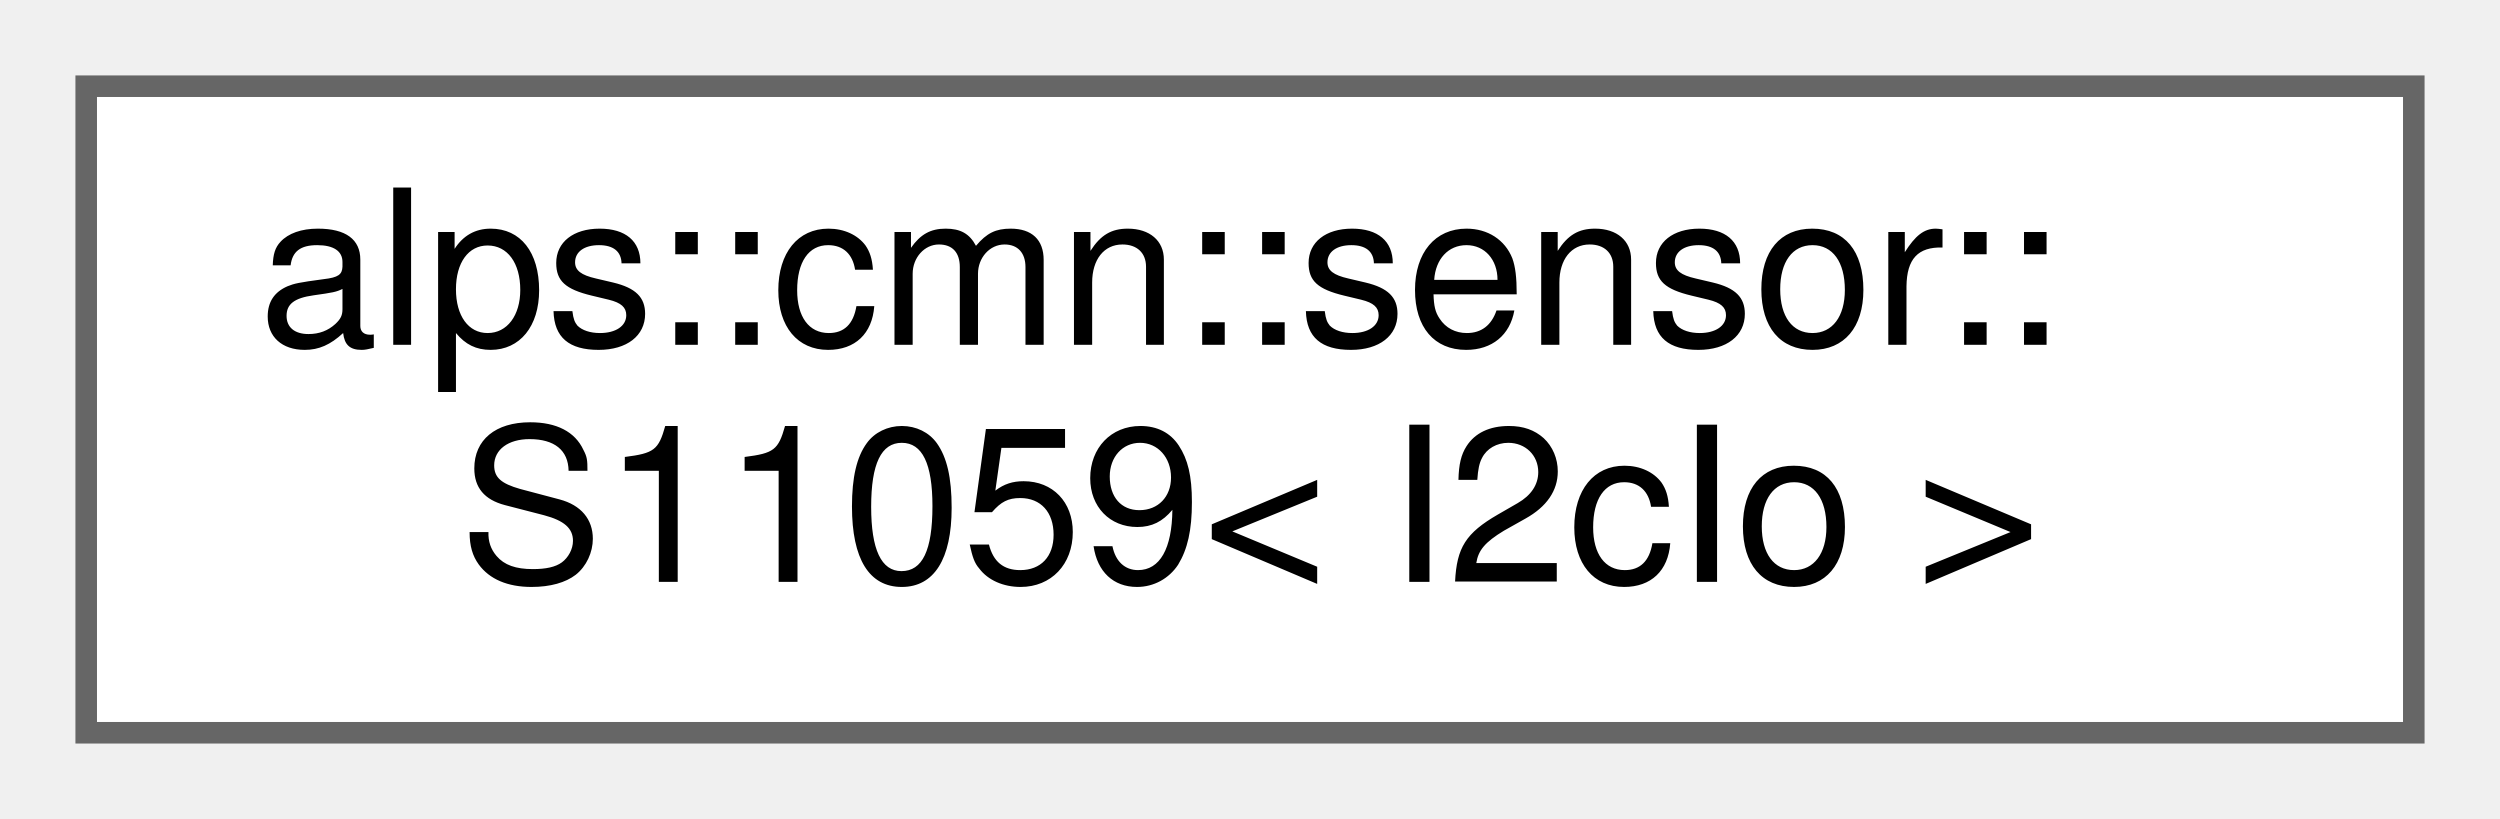
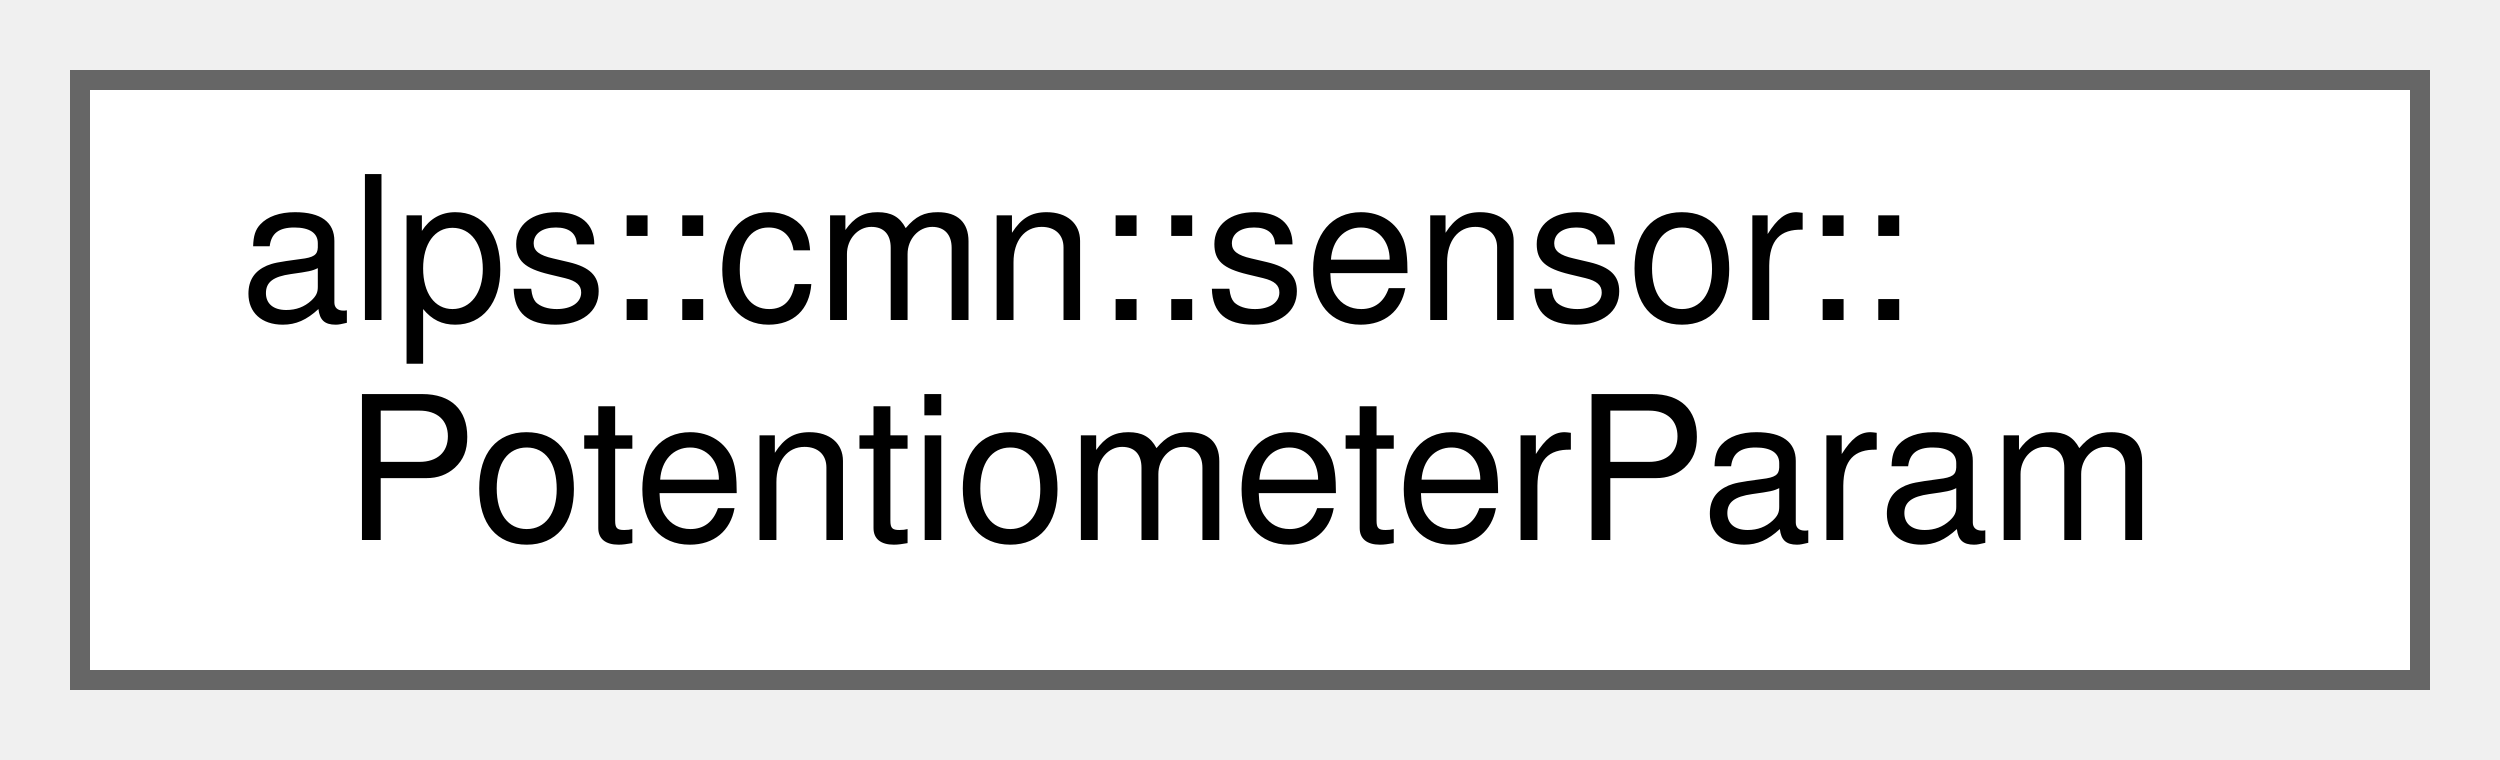
- <svg xmlns="http://www.w3.org/2000/svg" xmlns:xlink="http://www.w3.org/1999/xlink" width="116pt" height="38pt" viewBox="0.00 0.00 116.00 38.00">
+ <svg xmlns="http://www.w3.org/2000/svg" xmlns:xlink="http://www.w3.org/1999/xlink" width="125pt" height="38pt" viewBox="0.00 0.00 125.00 38.00">
  <g id="graph0" class="graph" transform="scale(1 1) rotate(0) translate(4 34)">
    <g id="Node000000" class="node">
      <g id="a_Node000000">
-         <a xlink:href="classalps_1_1cmn_1_1sensor_1_1_s11059.html" target="_top" xlink:title="カラーセンサS11059のクラス">
-           <polygon fill="white" stroke="#666666" points="108,-30 0,-30 0,0 108,0 108,-30" />
+         <a xlink:href="structalps_1_1cmn_1_1sensor_1_1_potentiometer_param.html" target="_top" xlink:title="ポテンショメータのパラメータ">
+           <polygon fill="white" stroke="#666666" points="117,-30 0,-30 0,0 117,0 117,-30" />
          <text text-anchor="start" x="8" y="-18" font-family="Helvetica,sans-Serif" font-size="10.00">alps::cmn::sensor::</text>
-           <text text-anchor="middle" x="54" y="-7" font-family="Helvetica,sans-Serif" font-size="10.00">S11059&lt; I2cIo &gt;</text>
+           <text text-anchor="middle" x="58.5" y="-7" font-family="Helvetica,sans-Serif" font-size="10.00">PotentiometerParam</text>
        </a>
      </g>
    </g>
  </g>
</svg>
